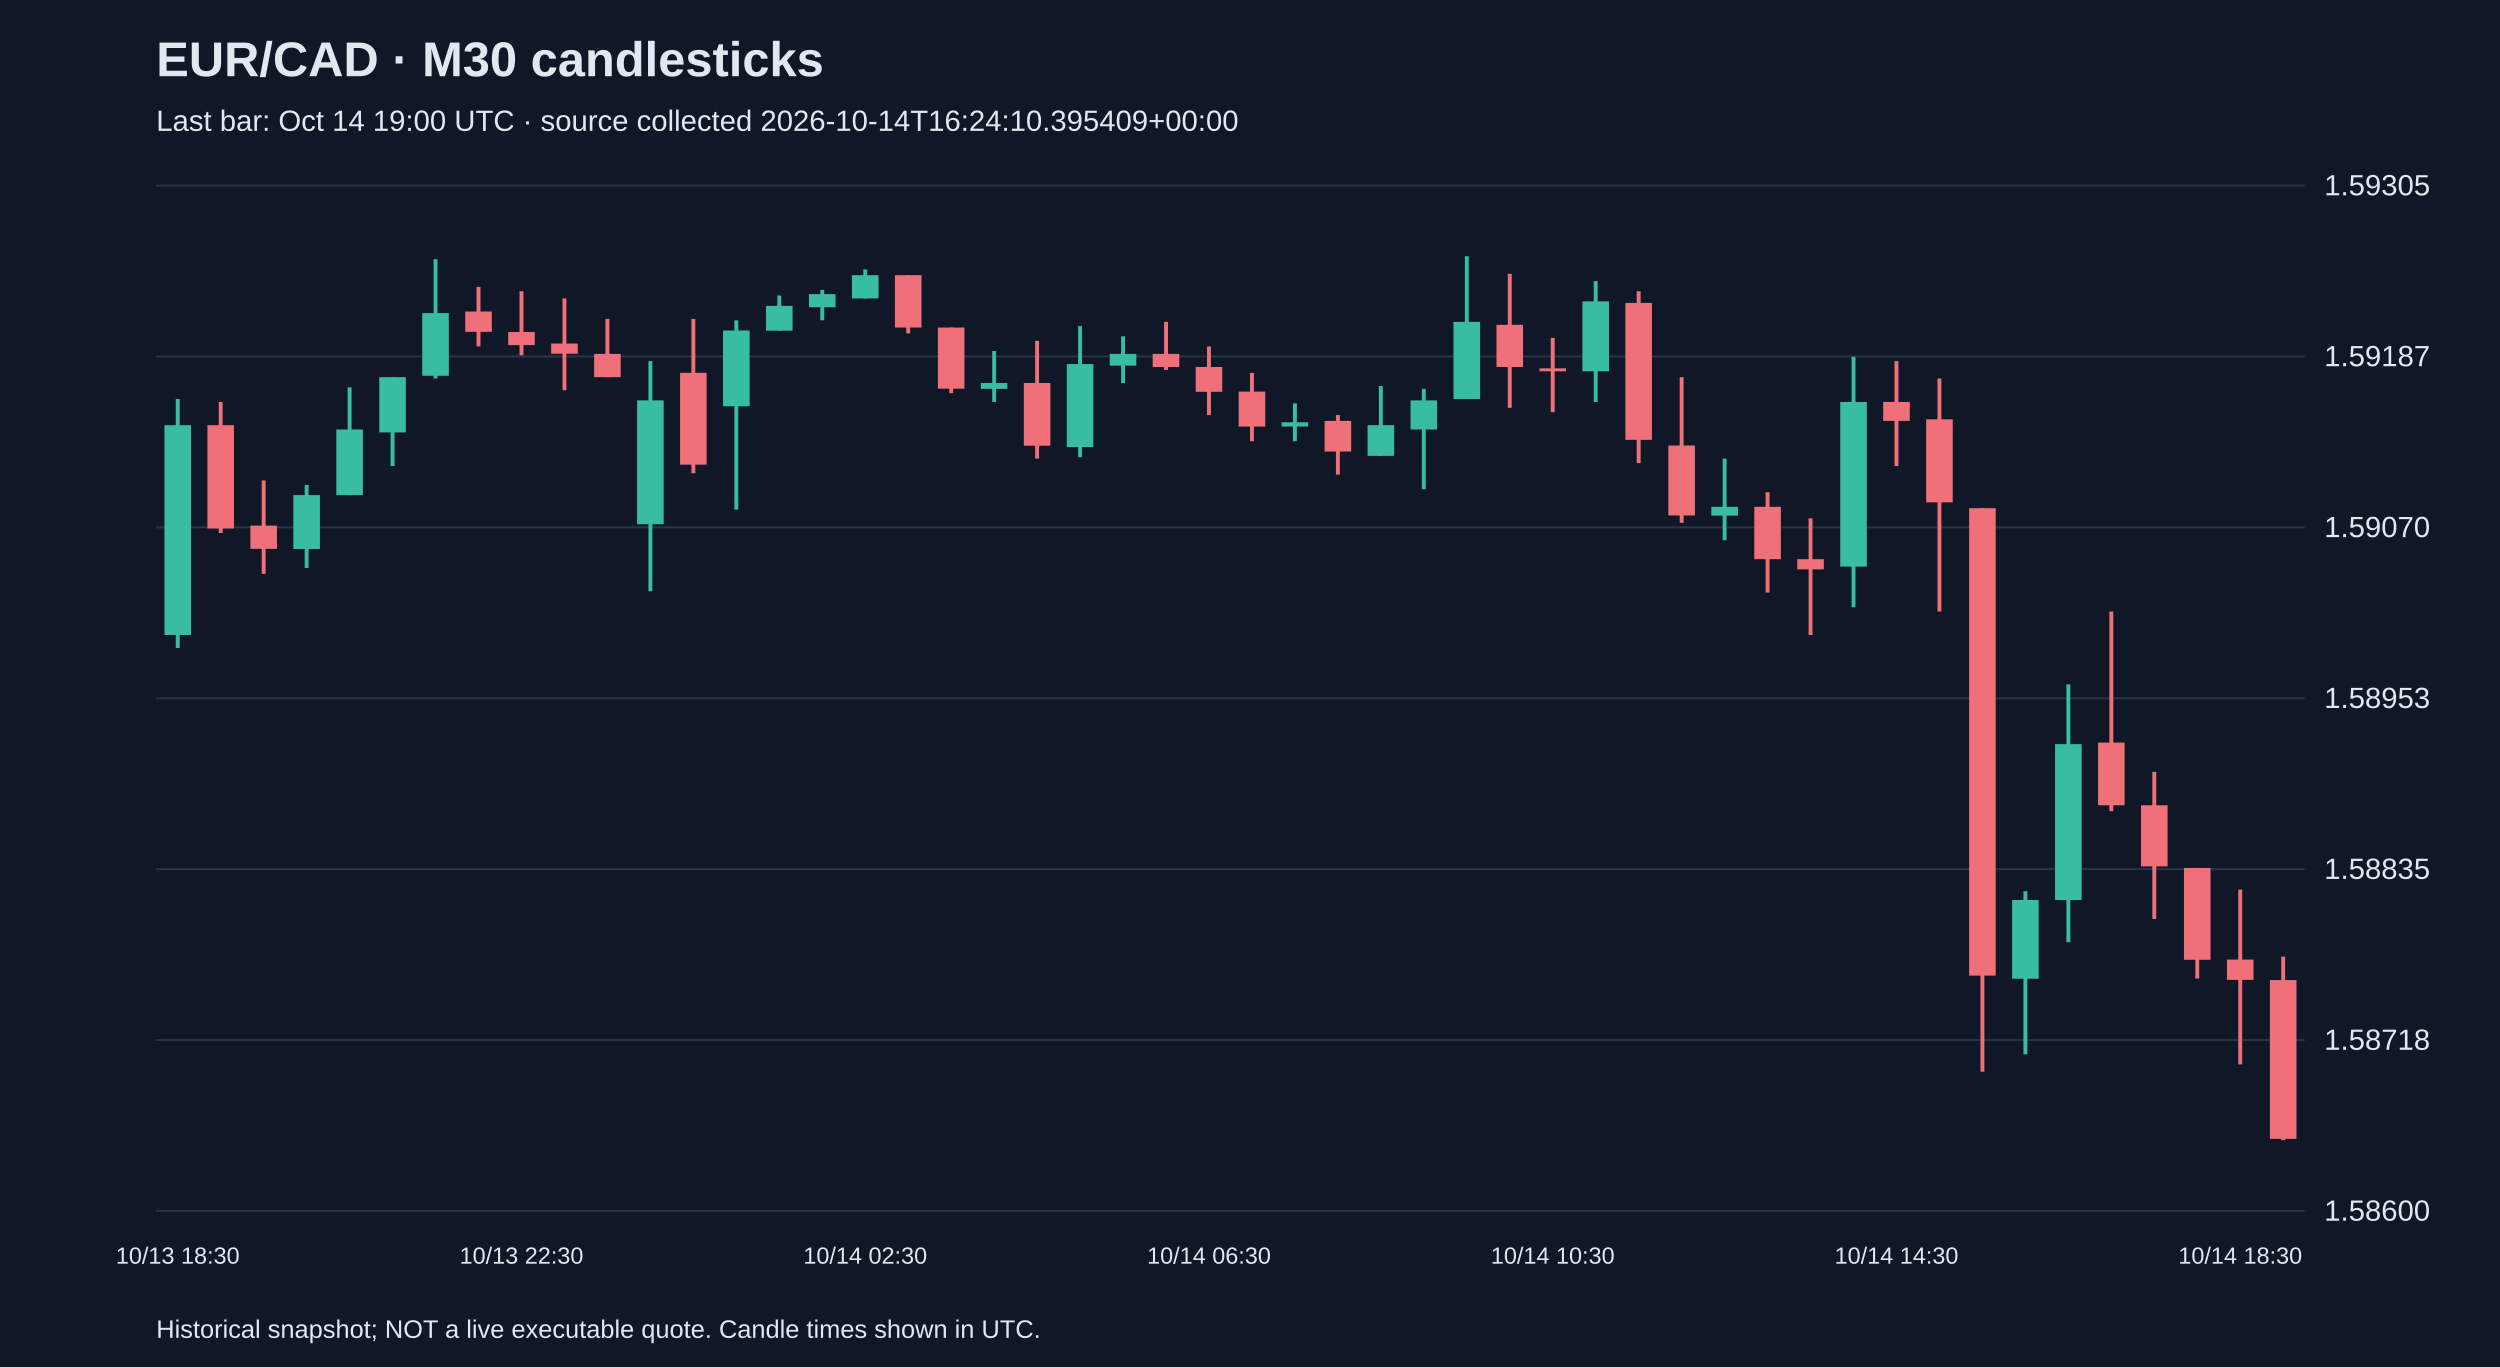
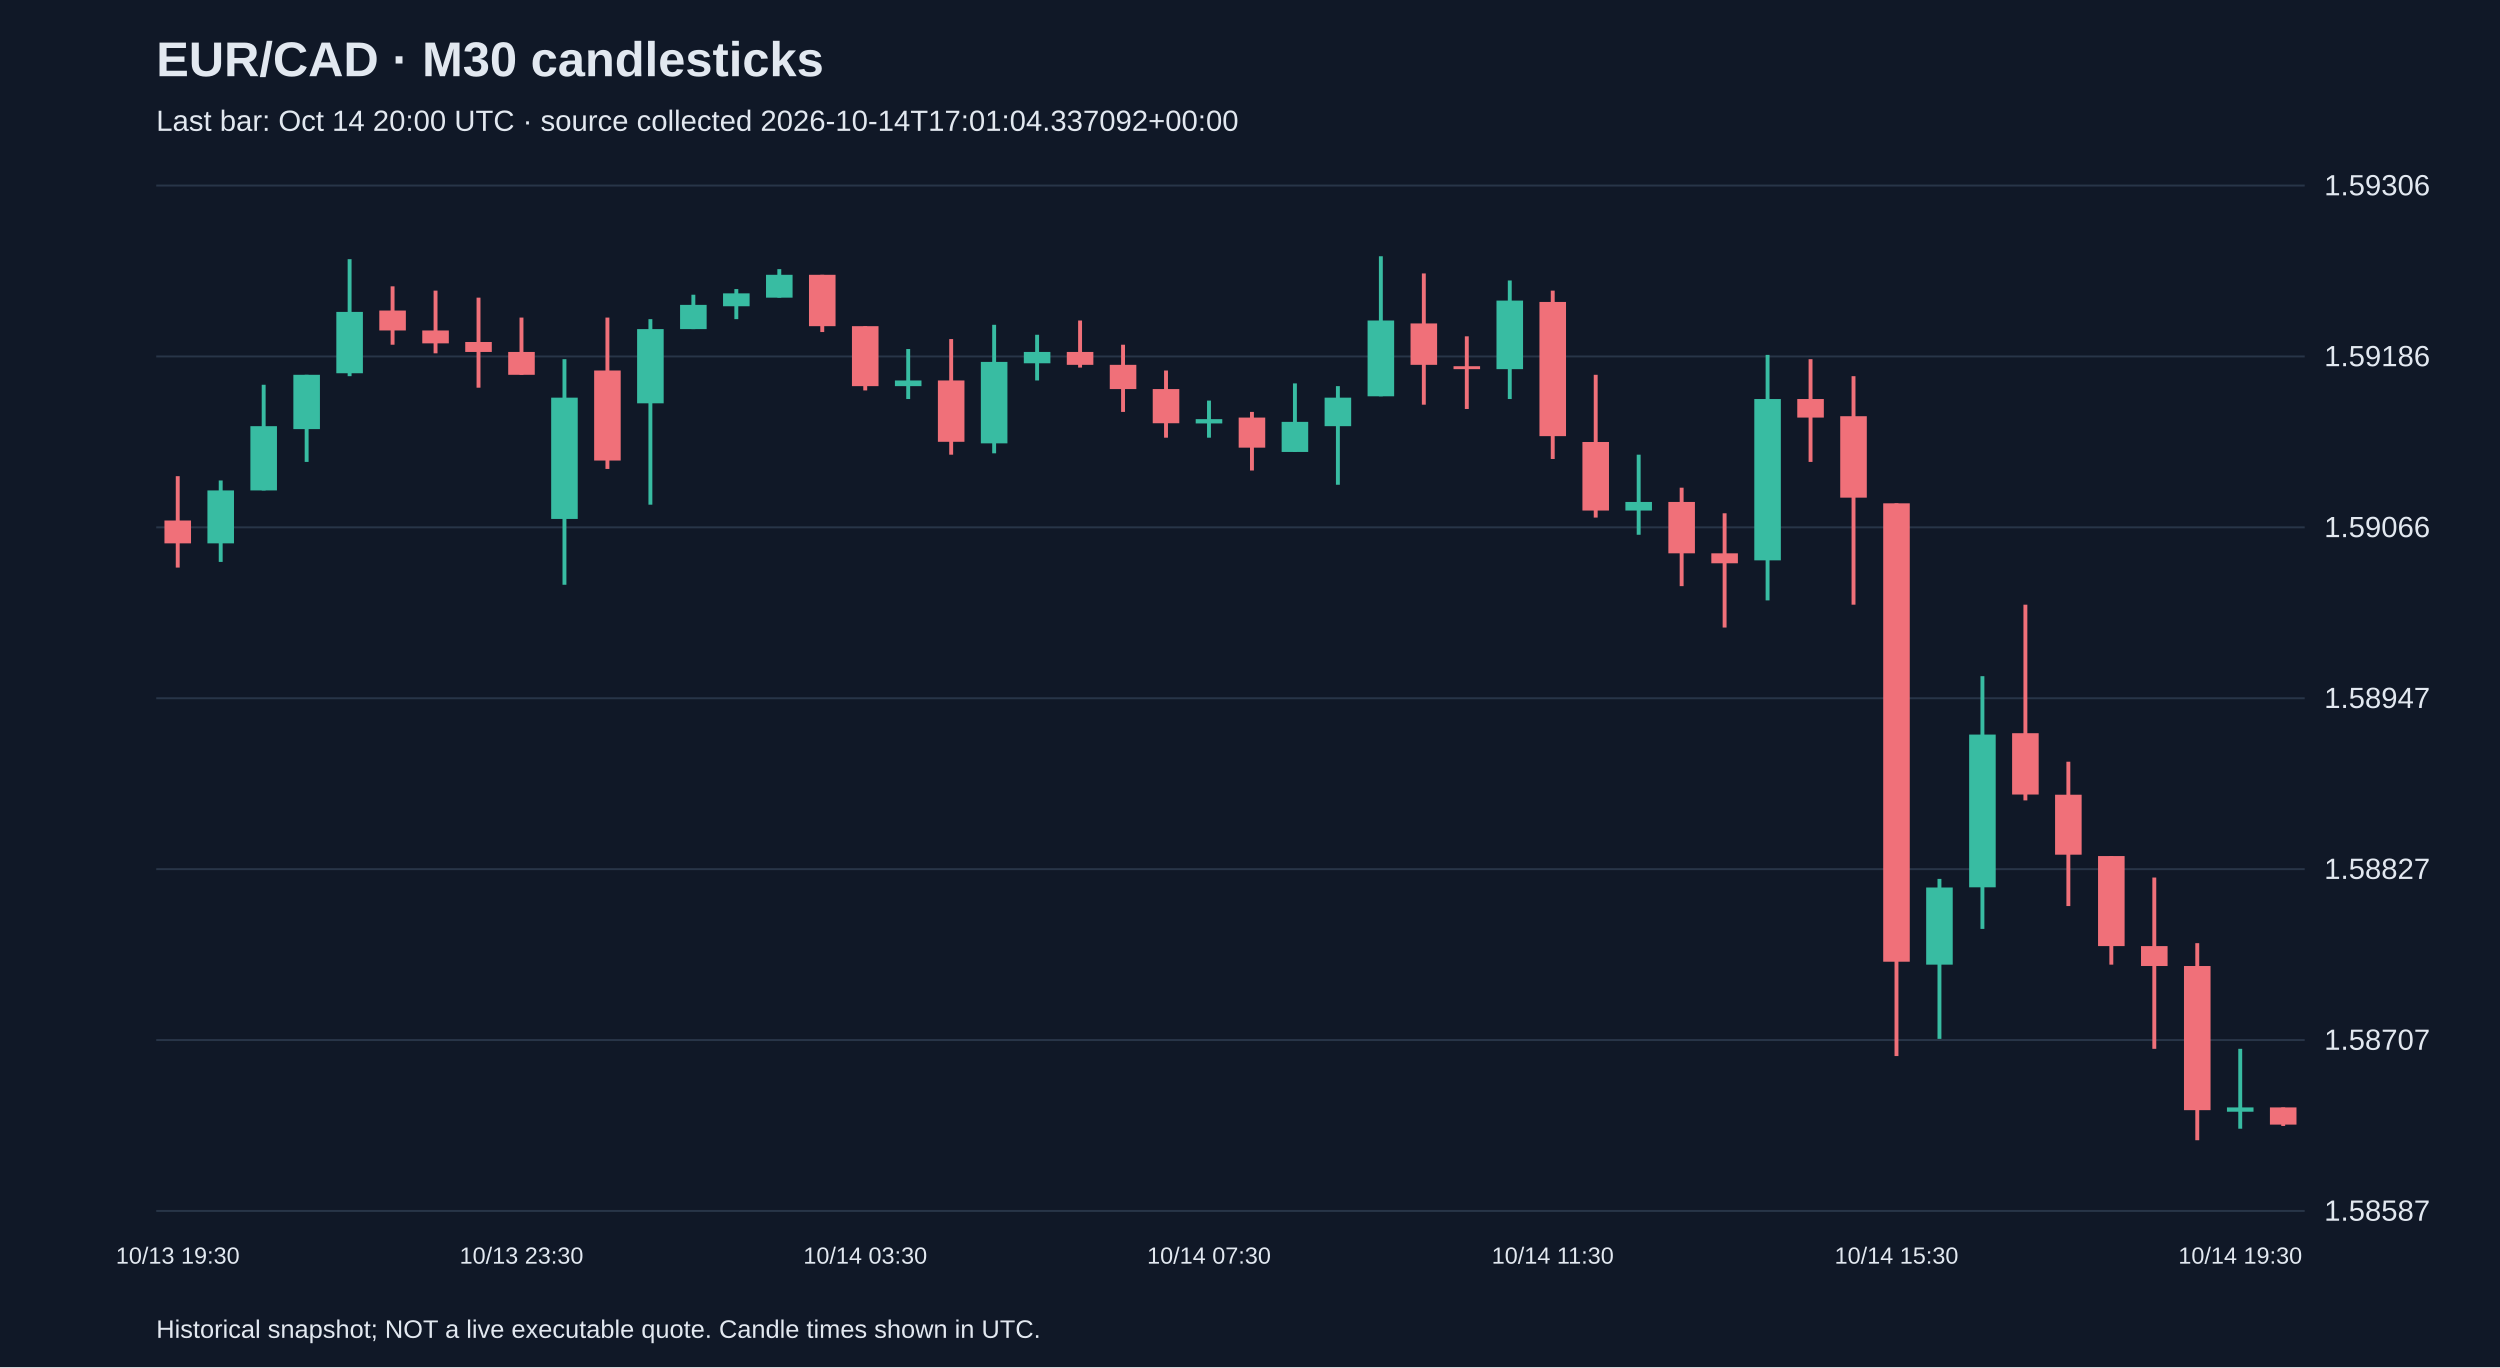
<svg xmlns="http://www.w3.org/2000/svg" viewBox="0 0 1280 700">
  <rect width="100%" height="100%" fill="#101827" />
  <style>text{font-family:Arial,sans-serif;fill:#e2e8f0}</style>
  <text x="80" y="39" font-size="25" font-weight="bold">EUR/CAD · M30 candlesticks</text>
-   <text x="80" y="67" font-size="15" fill="#a6b1c5">Last bar: Oct 14 19:00 UTC · source collected 2026-10-14T16:24:10.395409+00:00</text>
+   <text x="80" y="67" font-size="15" fill="#a6b1c5">Last bar: Oct 14 20:00 UTC · source collected 2026-10-14T17:01:04.337092+00:00</text>
  <line x1="80" y1="620.0" x2="1180" y2="620.0" stroke="#283548" />
-   <text x="1190" y="625.0" font-size="15">1.58600</text>
+   <text x="1190" y="625.0" font-size="15">1.58587</text>
  <line x1="80" y1="532.5" x2="1180" y2="532.5" stroke="#283548" />
-   <text x="1190" y="537.5" font-size="15">1.58718</text>
+   <text x="1190" y="537.5" font-size="15">1.58707</text>
  <line x1="80" y1="445.0" x2="1180" y2="445.0" stroke="#283548" />
-   <text x="1190" y="450.0" font-size="15">1.58835</text>
+   <text x="1190" y="450.0" font-size="15">1.58827</text>
  <line x1="80" y1="357.5" x2="1180" y2="357.5" stroke="#283548" />
-   <text x="1190" y="362.5" font-size="15">1.58953</text>
+   <text x="1190" y="362.5" font-size="15">1.58947</text>
  <line x1="80" y1="270.0" x2="1180" y2="270.0" stroke="#283548" />
-   <text x="1190" y="275.0" font-size="15">1.59070</text>
+   <text x="1190" y="275.0" font-size="15">1.59066</text>
  <line x1="80" y1="182.5" x2="1180" y2="182.5" stroke="#283548" />
-   <text x="1190" y="187.5" font-size="15">1.59187</text>
+   <text x="1190" y="187.5" font-size="15">1.59186</text>
  <line x1="80" y1="95.0" x2="1180" y2="95.0" stroke="#283548" />
-   <text x="1190" y="100.0" font-size="15">1.59305</text>
-   <line x1="91.0" y1="204.3" x2="91.0" y2="331.8" stroke="#38bca2" stroke-width="2" />
-   <rect x="84.2" y="217.7" width="13.6" height="107.4" fill="#38bca2" />
-   <text x="91.0" y="647" text-anchor="middle" font-size="12">10/13 18:30</text>
-   <line x1="113.0" y1="205.8" x2="113.0" y2="272.9" stroke="#f07079" stroke-width="2" />
-   <rect x="106.2" y="217.7" width="13.6" height="52.9" fill="#f07079" />
-   <line x1="135.0" y1="246.0" x2="135.0" y2="293.8" stroke="#f07079" stroke-width="2" />
-   <rect x="128.2" y="269.1" width="13.6" height="11.9" fill="#f07079" />
-   <line x1="157.0" y1="248.3" x2="157.0" y2="290.8" stroke="#38bca2" stroke-width="2" />
-   <rect x="150.2" y="253.5" width="13.6" height="27.6" fill="#38bca2" />
-   <line x1="179.0" y1="198.3" x2="179.0" y2="253.5" stroke="#38bca2" stroke-width="2" />
-   <rect x="172.2" y="219.9" width="13.6" height="33.6" fill="#38bca2" />
-   <line x1="201.0" y1="193.1" x2="201.0" y2="238.6" stroke="#38bca2" stroke-width="2" />
-   <rect x="194.2" y="193.1" width="13.6" height="28.3" fill="#38bca2" />
-   <line x1="223.0" y1="132.7" x2="223.0" y2="193.8" stroke="#38bca2" stroke-width="2" />
-   <rect x="216.2" y="160.3" width="13.6" height="32.1" fill="#38bca2" />
-   <line x1="245.0" y1="146.9" x2="245.0" y2="177.4" stroke="#f07079" stroke-width="2" />
-   <rect x="238.2" y="159.5" width="13.6" height="10.4" fill="#f07079" />
-   <line x1="267.0" y1="149.1" x2="267.0" y2="181.9" stroke="#f07079" stroke-width="2" />
-   <rect x="260.2" y="170.0" width="13.6" height="6.7" fill="#f07079" />
-   <text x="267.0" y="647" text-anchor="middle" font-size="12">10/13 22:30</text>
-   <line x1="289.0" y1="152.8" x2="289.0" y2="199.8" stroke="#f07079" stroke-width="2" />
-   <rect x="282.2" y="175.9" width="13.6" height="5.2" fill="#f07079" />
-   <line x1="311.0" y1="163.3" x2="311.0" y2="193.1" stroke="#f07079" stroke-width="2" />
-   <rect x="304.2" y="181.2" width="13.6" height="11.9" fill="#f07079" />
-   <line x1="333.0" y1="184.9" x2="333.0" y2="302.7" stroke="#38bca2" stroke-width="2" />
-   <rect x="326.2" y="205.0" width="13.6" height="63.4" fill="#38bca2" />
-   <line x1="355.0" y1="163.3" x2="355.0" y2="242.3" stroke="#f07079" stroke-width="2" />
-   <rect x="348.2" y="190.9" width="13.6" height="47.0" fill="#f07079" />
-   <line x1="377.0" y1="164.0" x2="377.0" y2="260.9" stroke="#38bca2" stroke-width="2" />
-   <rect x="370.2" y="169.2" width="13.6" height="38.8" fill="#38bca2" />
-   <line x1="399.0" y1="151.3" x2="399.0" y2="169.2" stroke="#38bca2" stroke-width="2" />
-   <rect x="392.2" y="156.6" width="13.6" height="12.7" fill="#38bca2" />
-   <line x1="421.0" y1="148.4" x2="421.0" y2="164.0" stroke="#38bca2" stroke-width="2" />
-   <rect x="414.2" y="150.6" width="13.6" height="6.7" fill="#38bca2" />
-   <line x1="443.0" y1="137.9" x2="443.0" y2="152.8" stroke="#38bca2" stroke-width="2" />
-   <rect x="436.2" y="140.9" width="13.6" height="11.9" fill="#38bca2" />
-   <text x="443.0" y="647" text-anchor="middle" font-size="12">10/14 02:30</text>
-   <line x1="465.0" y1="140.9" x2="465.0" y2="170.7" stroke="#f07079" stroke-width="2" />
-   <rect x="458.2" y="140.9" width="13.6" height="26.8" fill="#f07079" />
-   <line x1="487.0" y1="167.7" x2="487.0" y2="201.3" stroke="#f07079" stroke-width="2" />
-   <rect x="480.2" y="167.7" width="13.6" height="31.3" fill="#f07079" />
-   <line x1="509.0" y1="179.7" x2="509.0" y2="205.8" stroke="#38bca2" stroke-width="2" />
-   <rect x="502.2" y="196.1" width="13.6" height="3.0" fill="#38bca2" />
-   <line x1="531.0" y1="174.5" x2="531.0" y2="234.8" stroke="#f07079" stroke-width="2" />
-   <rect x="524.2" y="196.1" width="13.6" height="32.1" fill="#f07079" />
-   <line x1="553.0" y1="167.0" x2="553.0" y2="234.1" stroke="#38bca2" stroke-width="2" />
-   <rect x="546.2" y="186.4" width="13.6" height="42.5" fill="#38bca2" />
-   <line x1="575.0" y1="172.2" x2="575.0" y2="196.1" stroke="#38bca2" stroke-width="2" />
-   <rect x="568.2" y="181.2" width="13.6" height="6.0" fill="#38bca2" />
-   <line x1="597.0" y1="164.8" x2="597.0" y2="189.4" stroke="#f07079" stroke-width="2" />
-   <rect x="590.2" y="181.2" width="13.6" height="6.7" fill="#f07079" />
-   <line x1="619.0" y1="177.4" x2="619.0" y2="212.5" stroke="#f07079" stroke-width="2" />
-   <rect x="612.2" y="187.9" width="13.6" height="12.7" fill="#f07079" />
-   <text x="619.0" y="647" text-anchor="middle" font-size="12">10/14 06:30</text>
-   <line x1="641.0" y1="190.9" x2="641.0" y2="225.9" stroke="#f07079" stroke-width="2" />
-   <rect x="634.2" y="200.5" width="13.6" height="17.9" fill="#f07079" />
-   <line x1="663.0" y1="206.5" x2="663.0" y2="225.9" stroke="#38bca2" stroke-width="2" />
-   <rect x="656.2" y="216.2" width="13.6" height="2.2" fill="#38bca2" />
-   <line x1="685.0" y1="212.5" x2="685.0" y2="243.0" stroke="#f07079" stroke-width="2" />
-   <rect x="678.2" y="215.5" width="13.6" height="15.7" fill="#f07079" />
-   <line x1="707.0" y1="197.6" x2="707.0" y2="233.4" stroke="#38bca2" stroke-width="2" />
-   <rect x="700.2" y="217.7" width="13.6" height="15.7" fill="#38bca2" />
-   <line x1="729.0" y1="199.1" x2="729.0" y2="250.5" stroke="#38bca2" stroke-width="2" />
-   <rect x="722.2" y="205.0" width="13.6" height="14.9" fill="#38bca2" />
-   <line x1="751.0" y1="131.2" x2="751.0" y2="204.3" stroke="#38bca2" stroke-width="2" />
-   <rect x="744.2" y="164.8" width="13.6" height="39.5" fill="#38bca2" />
-   <line x1="773.0" y1="140.2" x2="773.0" y2="208.8" stroke="#f07079" stroke-width="2" />
-   <rect x="766.2" y="166.3" width="13.6" height="21.6" fill="#f07079" />
-   <line x1="795.0" y1="173.0" x2="795.0" y2="211.0" stroke="#f07079" stroke-width="2" />
-   <rect x="788.2" y="188.6" width="13.6" height="1.5" fill="#f07079" />
-   <text x="795.0" y="647" text-anchor="middle" font-size="12">10/14 10:30</text>
-   <line x1="817.0" y1="143.9" x2="817.0" y2="205.8" stroke="#38bca2" stroke-width="2" />
-   <rect x="810.2" y="154.3" width="13.6" height="35.8" fill="#38bca2" />
-   <line x1="839.0" y1="149.1" x2="839.0" y2="237.1" stroke="#f07079" stroke-width="2" />
-   <rect x="832.2" y="155.1" width="13.6" height="70.1" fill="#f07079" />
-   <line x1="861.0" y1="193.1" x2="861.0" y2="267.7" stroke="#f07079" stroke-width="2" />
-   <rect x="854.2" y="228.1" width="13.6" height="35.8" fill="#f07079" />
-   <line x1="883.0" y1="234.8" x2="883.0" y2="276.6" stroke="#38bca2" stroke-width="2" />
-   <rect x="876.2" y="259.5" width="13.6" height="4.5" fill="#38bca2" />
-   <line x1="905.0" y1="252.0" x2="905.0" y2="303.4" stroke="#f07079" stroke-width="2" />
-   <rect x="898.2" y="259.5" width="13.6" height="26.8" fill="#f07079" />
-   <line x1="927.0" y1="265.4" x2="927.0" y2="325.1" stroke="#f07079" stroke-width="2" />
-   <rect x="920.2" y="286.3" width="13.6" height="5.2" fill="#f07079" />
-   <line x1="949.0" y1="182.7" x2="949.0" y2="310.9" stroke="#38bca2" stroke-width="2" />
-   <rect x="942.2" y="205.8" width="13.6" height="84.3" fill="#38bca2" />
-   <line x1="971.0" y1="184.9" x2="971.0" y2="238.6" stroke="#f07079" stroke-width="2" />
-   <rect x="964.2" y="205.8" width="13.6" height="9.7" fill="#f07079" />
-   <text x="971.0" y="647" text-anchor="middle" font-size="12">10/14 14:30</text>
-   <line x1="993.0" y1="193.8" x2="993.0" y2="313.1" stroke="#f07079" stroke-width="2" />
-   <rect x="986.2" y="214.7" width="13.6" height="42.5" fill="#f07079" />
-   <line x1="1015.0" y1="260.2" x2="1015.0" y2="548.7" stroke="#f07079" stroke-width="2" />
-   <rect x="1008.2" y="260.2" width="13.6" height="239.3" fill="#f07079" />
-   <line x1="1037.0" y1="456.3" x2="1037.0" y2="539.8" stroke="#38bca2" stroke-width="2" />
-   <rect x="1030.2" y="460.8" width="13.6" height="40.3" fill="#38bca2" />
-   <line x1="1059.0" y1="350.4" x2="1059.0" y2="482.4" stroke="#38bca2" stroke-width="2" />
-   <rect x="1052.2" y="381.0" width="13.6" height="79.8" fill="#38bca2" />
-   <line x1="1081.0" y1="313.1" x2="1081.0" y2="415.3" stroke="#f07079" stroke-width="2" />
-   <rect x="1074.2" y="380.2" width="13.6" height="32.1" fill="#f07079" />
-   <line x1="1103.0" y1="395.2" x2="1103.0" y2="470.5" stroke="#f07079" stroke-width="2" />
-   <rect x="1096.2" y="412.3" width="13.6" height="31.3" fill="#f07079" />
-   <line x1="1125.0" y1="444.4" x2="1125.0" y2="501.0" stroke="#f07079" stroke-width="2" />
-   <rect x="1118.2" y="444.4" width="13.6" height="47.0" fill="#f07079" />
-   <line x1="1147.0" y1="455.5" x2="1147.0" y2="545.0" stroke="#f07079" stroke-width="2" />
-   <rect x="1140.2" y="491.3" width="13.6" height="10.4" fill="#f07079" />
-   <text x="1147.0" y="647" text-anchor="middle" font-size="12">10/14 18:30</text>
-   <line x1="1169.0" y1="489.8" x2="1169.0" y2="583.8" stroke="#f07079" stroke-width="2" />
-   <rect x="1162.2" y="501.8" width="13.6" height="81.3" fill="#f07079" />
+   <text x="1190" y="100.0" font-size="15">1.59306</text>
+   <line x1="91.0" y1="243.8" x2="91.0" y2="290.6" stroke="#f07079" stroke-width="2" />
+   <rect x="84.2" y="266.5" width="13.6" height="11.7" fill="#f07079" />
+   <text x="91.0" y="647" text-anchor="middle" font-size="12">10/13 19:30</text>
+   <line x1="113.0" y1="246.0" x2="113.0" y2="287.7" stroke="#38bca2" stroke-width="2" />
+   <rect x="106.2" y="251.1" width="13.6" height="27.1" fill="#38bca2" />
+   <line x1="135.0" y1="197.0" x2="135.0" y2="251.1" stroke="#38bca2" stroke-width="2" />
+   <rect x="128.2" y="218.2" width="13.6" height="32.9" fill="#38bca2" />
+   <line x1="157.0" y1="191.9" x2="157.0" y2="236.5" stroke="#38bca2" stroke-width="2" />
+   <rect x="150.2" y="191.9" width="13.6" height="27.8" fill="#38bca2" />
+   <line x1="179.0" y1="132.7" x2="179.0" y2="192.6" stroke="#38bca2" stroke-width="2" />
+   <rect x="172.2" y="159.7" width="13.6" height="31.4" fill="#38bca2" />
+   <line x1="201.0" y1="146.6" x2="201.0" y2="176.5" stroke="#f07079" stroke-width="2" />
+   <rect x="194.2" y="159.0" width="13.6" height="10.2" fill="#f07079" />
+   <line x1="223.0" y1="148.8" x2="223.0" y2="180.9" stroke="#f07079" stroke-width="2" />
+   <rect x="216.2" y="169.2" width="13.6" height="6.6" fill="#f07079" />
+   <line x1="245.0" y1="152.4" x2="245.0" y2="198.5" stroke="#f07079" stroke-width="2" />
+   <rect x="238.2" y="175.1" width="13.6" height="5.1" fill="#f07079" />
+   <line x1="267.0" y1="162.6" x2="267.0" y2="191.9" stroke="#f07079" stroke-width="2" />
+   <rect x="260.2" y="180.2" width="13.6" height="11.7" fill="#f07079" />
+   <text x="267.0" y="647" text-anchor="middle" font-size="12">10/13 23:30</text>
+   <line x1="289.0" y1="183.9" x2="289.0" y2="299.4" stroke="#38bca2" stroke-width="2" />
+   <rect x="282.2" y="203.6" width="13.6" height="62.1" fill="#38bca2" />
+   <line x1="311.0" y1="162.6" x2="311.0" y2="240.1" stroke="#f07079" stroke-width="2" />
+   <rect x="304.2" y="189.7" width="13.6" height="46.1" fill="#f07079" />
+   <line x1="333.0" y1="163.4" x2="333.0" y2="258.4" stroke="#38bca2" stroke-width="2" />
+   <rect x="326.2" y="168.5" width="13.6" height="38.0" fill="#38bca2" />
+   <line x1="355.0" y1="150.9" x2="355.0" y2="168.5" stroke="#38bca2" stroke-width="2" />
+   <rect x="348.2" y="156.1" width="13.6" height="12.4" fill="#38bca2" />
+   <line x1="377.0" y1="148.0" x2="377.0" y2="163.4" stroke="#38bca2" stroke-width="2" />
+   <rect x="370.2" y="150.2" width="13.6" height="6.6" fill="#38bca2" />
+   <line x1="399.0" y1="137.8" x2="399.0" y2="152.4" stroke="#38bca2" stroke-width="2" />
+   <rect x="392.2" y="140.7" width="13.6" height="11.7" fill="#38bca2" />
+   <line x1="421.0" y1="140.7" x2="421.0" y2="170.0" stroke="#f07079" stroke-width="2" />
+   <rect x="414.2" y="140.7" width="13.6" height="26.3" fill="#f07079" />
+   <line x1="443.0" y1="167.0" x2="443.0" y2="199.9" stroke="#f07079" stroke-width="2" />
+   <rect x="436.2" y="167.0" width="13.6" height="30.7" fill="#f07079" />
+   <text x="443.0" y="647" text-anchor="middle" font-size="12">10/14 03:30</text>
+   <line x1="465.0" y1="178.7" x2="465.0" y2="204.3" stroke="#38bca2" stroke-width="2" />
+   <rect x="458.2" y="194.8" width="13.6" height="2.9" fill="#38bca2" />
+   <line x1="487.0" y1="173.6" x2="487.0" y2="232.8" stroke="#f07079" stroke-width="2" />
+   <rect x="480.2" y="194.8" width="13.6" height="31.4" fill="#f07079" />
+   <line x1="509.0" y1="166.3" x2="509.0" y2="232.1" stroke="#38bca2" stroke-width="2" />
+   <rect x="502.2" y="185.3" width="13.6" height="41.7" fill="#38bca2" />
+   <line x1="531.0" y1="171.4" x2="531.0" y2="194.8" stroke="#38bca2" stroke-width="2" />
+   <rect x="524.2" y="180.2" width="13.6" height="5.8" fill="#38bca2" />
+   <line x1="553.0" y1="164.1" x2="553.0" y2="188.2" stroke="#f07079" stroke-width="2" />
+   <rect x="546.2" y="180.2" width="13.6" height="6.6" fill="#f07079" />
+   <line x1="575.0" y1="176.5" x2="575.0" y2="210.9" stroke="#f07079" stroke-width="2" />
+   <rect x="568.2" y="186.8" width="13.6" height="12.4" fill="#f07079" />
+   <line x1="597.0" y1="189.7" x2="597.0" y2="224.1" stroke="#f07079" stroke-width="2" />
+   <rect x="590.2" y="199.2" width="13.6" height="17.5" fill="#f07079" />
+   <line x1="619.0" y1="205.1" x2="619.0" y2="224.1" stroke="#38bca2" stroke-width="2" />
+   <rect x="612.2" y="214.6" width="13.6" height="2.2" fill="#38bca2" />
+   <text x="619.0" y="647" text-anchor="middle" font-size="12">10/14 07:30</text>
+   <line x1="641.0" y1="210.9" x2="641.0" y2="240.9" stroke="#f07079" stroke-width="2" />
+   <rect x="634.2" y="213.8" width="13.6" height="15.4" fill="#f07079" />
+   <line x1="663.0" y1="196.3" x2="663.0" y2="231.4" stroke="#38bca2" stroke-width="2" />
+   <rect x="656.2" y="216.0" width="13.6" height="15.4" fill="#38bca2" />
+   <line x1="685.0" y1="197.7" x2="685.0" y2="248.2" stroke="#38bca2" stroke-width="2" />
+   <rect x="678.2" y="203.6" width="13.6" height="14.6" fill="#38bca2" />
+   <line x1="707.0" y1="131.2" x2="707.0" y2="202.9" stroke="#38bca2" stroke-width="2" />
+   <rect x="700.2" y="164.1" width="13.6" height="38.8" fill="#38bca2" />
+   <line x1="729.0" y1="140.0" x2="729.0" y2="207.2" stroke="#f07079" stroke-width="2" />
+   <rect x="722.2" y="165.6" width="13.6" height="21.2" fill="#f07079" />
+   <line x1="751.0" y1="172.2" x2="751.0" y2="209.4" stroke="#f07079" stroke-width="2" />
+   <rect x="744.2" y="187.5" width="13.6" height="1.5" fill="#f07079" />
+   <line x1="773.0" y1="143.6" x2="773.0" y2="204.3" stroke="#38bca2" stroke-width="2" />
+   <rect x="766.2" y="153.9" width="13.6" height="35.1" fill="#38bca2" />
+   <line x1="795.0" y1="148.8" x2="795.0" y2="235.0" stroke="#f07079" stroke-width="2" />
+   <rect x="788.2" y="154.6" width="13.6" height="68.7" fill="#f07079" />
+   <text x="795.0" y="647" text-anchor="middle" font-size="12">10/14 11:30</text>
+   <line x1="817.0" y1="191.9" x2="817.0" y2="265.0" stroke="#f07079" stroke-width="2" />
+   <rect x="810.2" y="226.3" width="13.6" height="35.1" fill="#f07079" />
+   <line x1="839.0" y1="232.8" x2="839.0" y2="273.8" stroke="#38bca2" stroke-width="2" />
+   <rect x="832.2" y="257.0" width="13.6" height="4.4" fill="#38bca2" />
+   <line x1="861.0" y1="249.7" x2="861.0" y2="300.1" stroke="#f07079" stroke-width="2" />
+   <rect x="854.2" y="257.0" width="13.6" height="26.3" fill="#f07079" />
+   <line x1="883.0" y1="262.8" x2="883.0" y2="321.3" stroke="#f07079" stroke-width="2" />
+   <rect x="876.2" y="283.3" width="13.6" height="5.1" fill="#f07079" />
+   <line x1="905.0" y1="181.7" x2="905.0" y2="307.4" stroke="#38bca2" stroke-width="2" />
+   <rect x="898.2" y="204.3" width="13.6" height="82.6" fill="#38bca2" />
+   <line x1="927.0" y1="183.9" x2="927.0" y2="236.5" stroke="#f07079" stroke-width="2" />
+   <rect x="920.2" y="204.3" width="13.6" height="9.5" fill="#f07079" />
+   <line x1="949.0" y1="192.6" x2="949.0" y2="309.6" stroke="#f07079" stroke-width="2" />
+   <rect x="942.2" y="213.1" width="13.6" height="41.7" fill="#f07079" />
+   <line x1="971.0" y1="257.7" x2="971.0" y2="540.7" stroke="#f07079" stroke-width="2" />
+   <rect x="964.2" y="257.7" width="13.6" height="234.7" fill="#f07079" />
+   <text x="971.0" y="647" text-anchor="middle" font-size="12">10/14 15:30</text>
+   <line x1="993.0" y1="450.0" x2="993.0" y2="531.9" stroke="#38bca2" stroke-width="2" />
+   <rect x="986.2" y="454.4" width="13.6" height="39.5" fill="#38bca2" />
+   <line x1="1015.0" y1="346.2" x2="1015.0" y2="475.6" stroke="#38bca2" stroke-width="2" />
+   <rect x="1008.2" y="376.1" width="13.6" height="78.2" fill="#38bca2" />
+   <line x1="1037.0" y1="309.6" x2="1037.0" y2="409.8" stroke="#f07079" stroke-width="2" />
+   <rect x="1030.2" y="375.4" width="13.6" height="31.4" fill="#f07079" />
+   <line x1="1059.0" y1="390.0" x2="1059.0" y2="463.9" stroke="#f07079" stroke-width="2" />
+   <rect x="1052.2" y="406.9" width="13.6" height="30.7" fill="#f07079" />
+   <line x1="1081.0" y1="438.3" x2="1081.0" y2="493.9" stroke="#f07079" stroke-width="2" />
+   <rect x="1074.2" y="438.3" width="13.6" height="46.1" fill="#f07079" />
+   <line x1="1103.0" y1="449.3" x2="1103.0" y2="537.0" stroke="#f07079" stroke-width="2" />
+   <rect x="1096.2" y="484.4" width="13.6" height="10.2" fill="#f07079" />
+   <line x1="1125.0" y1="482.9" x2="1125.0" y2="583.8" stroke="#f07079" stroke-width="2" />
+   <rect x="1118.2" y="494.6" width="13.6" height="73.8" fill="#f07079" />
+   <line x1="1147.0" y1="537.0" x2="1147.0" y2="577.9" stroke="#38bca2" stroke-width="2" />
+   <rect x="1140.2" y="567.0" width="13.6" height="2.2" fill="#38bca2" />
+   <text x="1147.0" y="647" text-anchor="middle" font-size="12">10/14 19:30</text>
+   <line x1="1169.0" y1="567.0" x2="1169.0" y2="576.5" stroke="#f07079" stroke-width="2" />
+   <rect x="1162.2" y="567.0" width="13.6" height="8.8" fill="#f07079" />
  <text x="80" y="685" font-size="13">Historical snapshot; NOT a live executable quote. Candle times shown in UTC.</text>
</svg>
